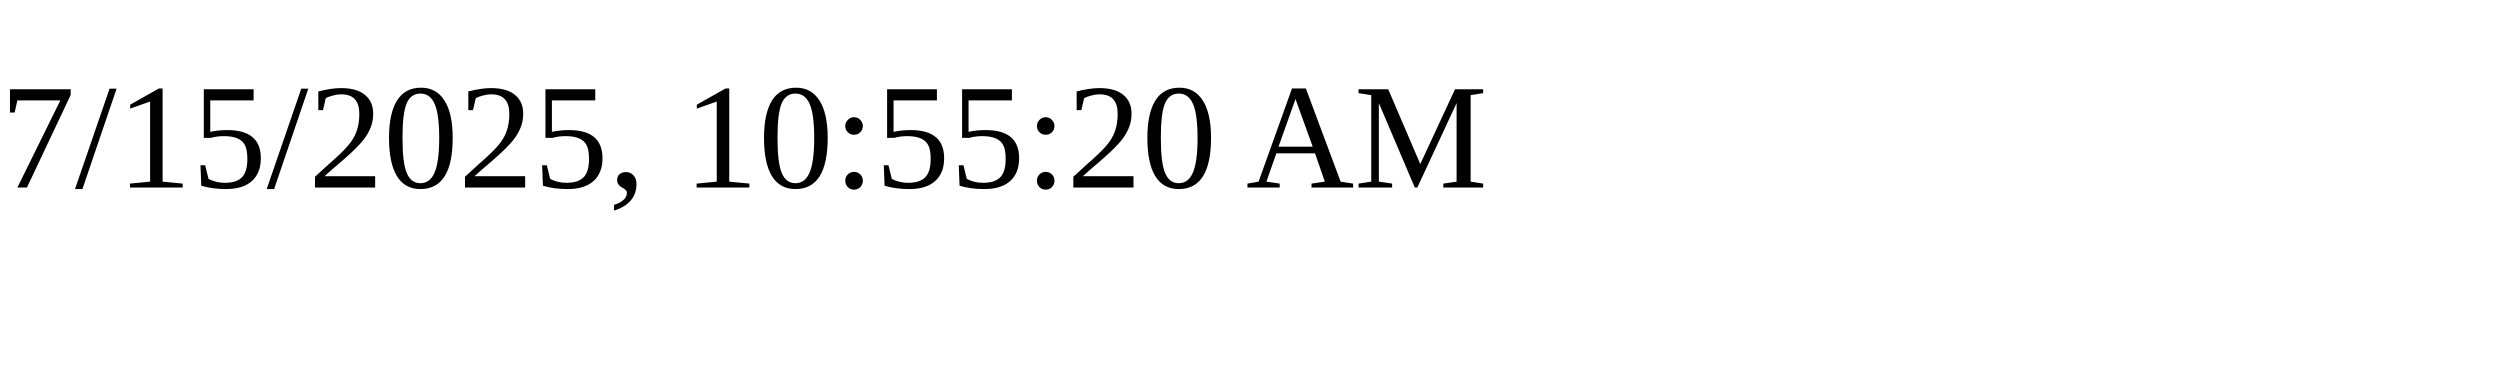
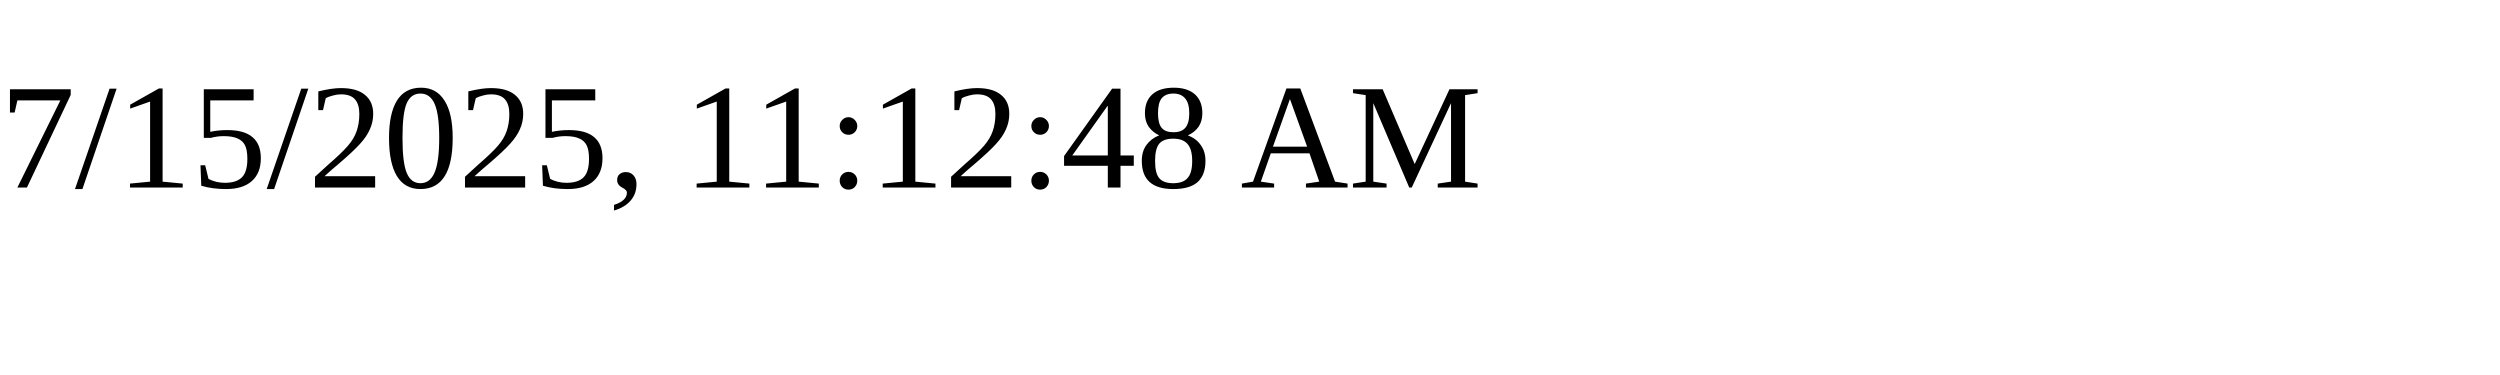
<svg xmlns="http://www.w3.org/2000/svg" height="30" width="200">
-   <text x="0" y="15">7/15/2025, 10:55:20 AM</text>
+   <text x="0" y="15">7/15/2025, 11:12:48 AM</text>
</svg>
